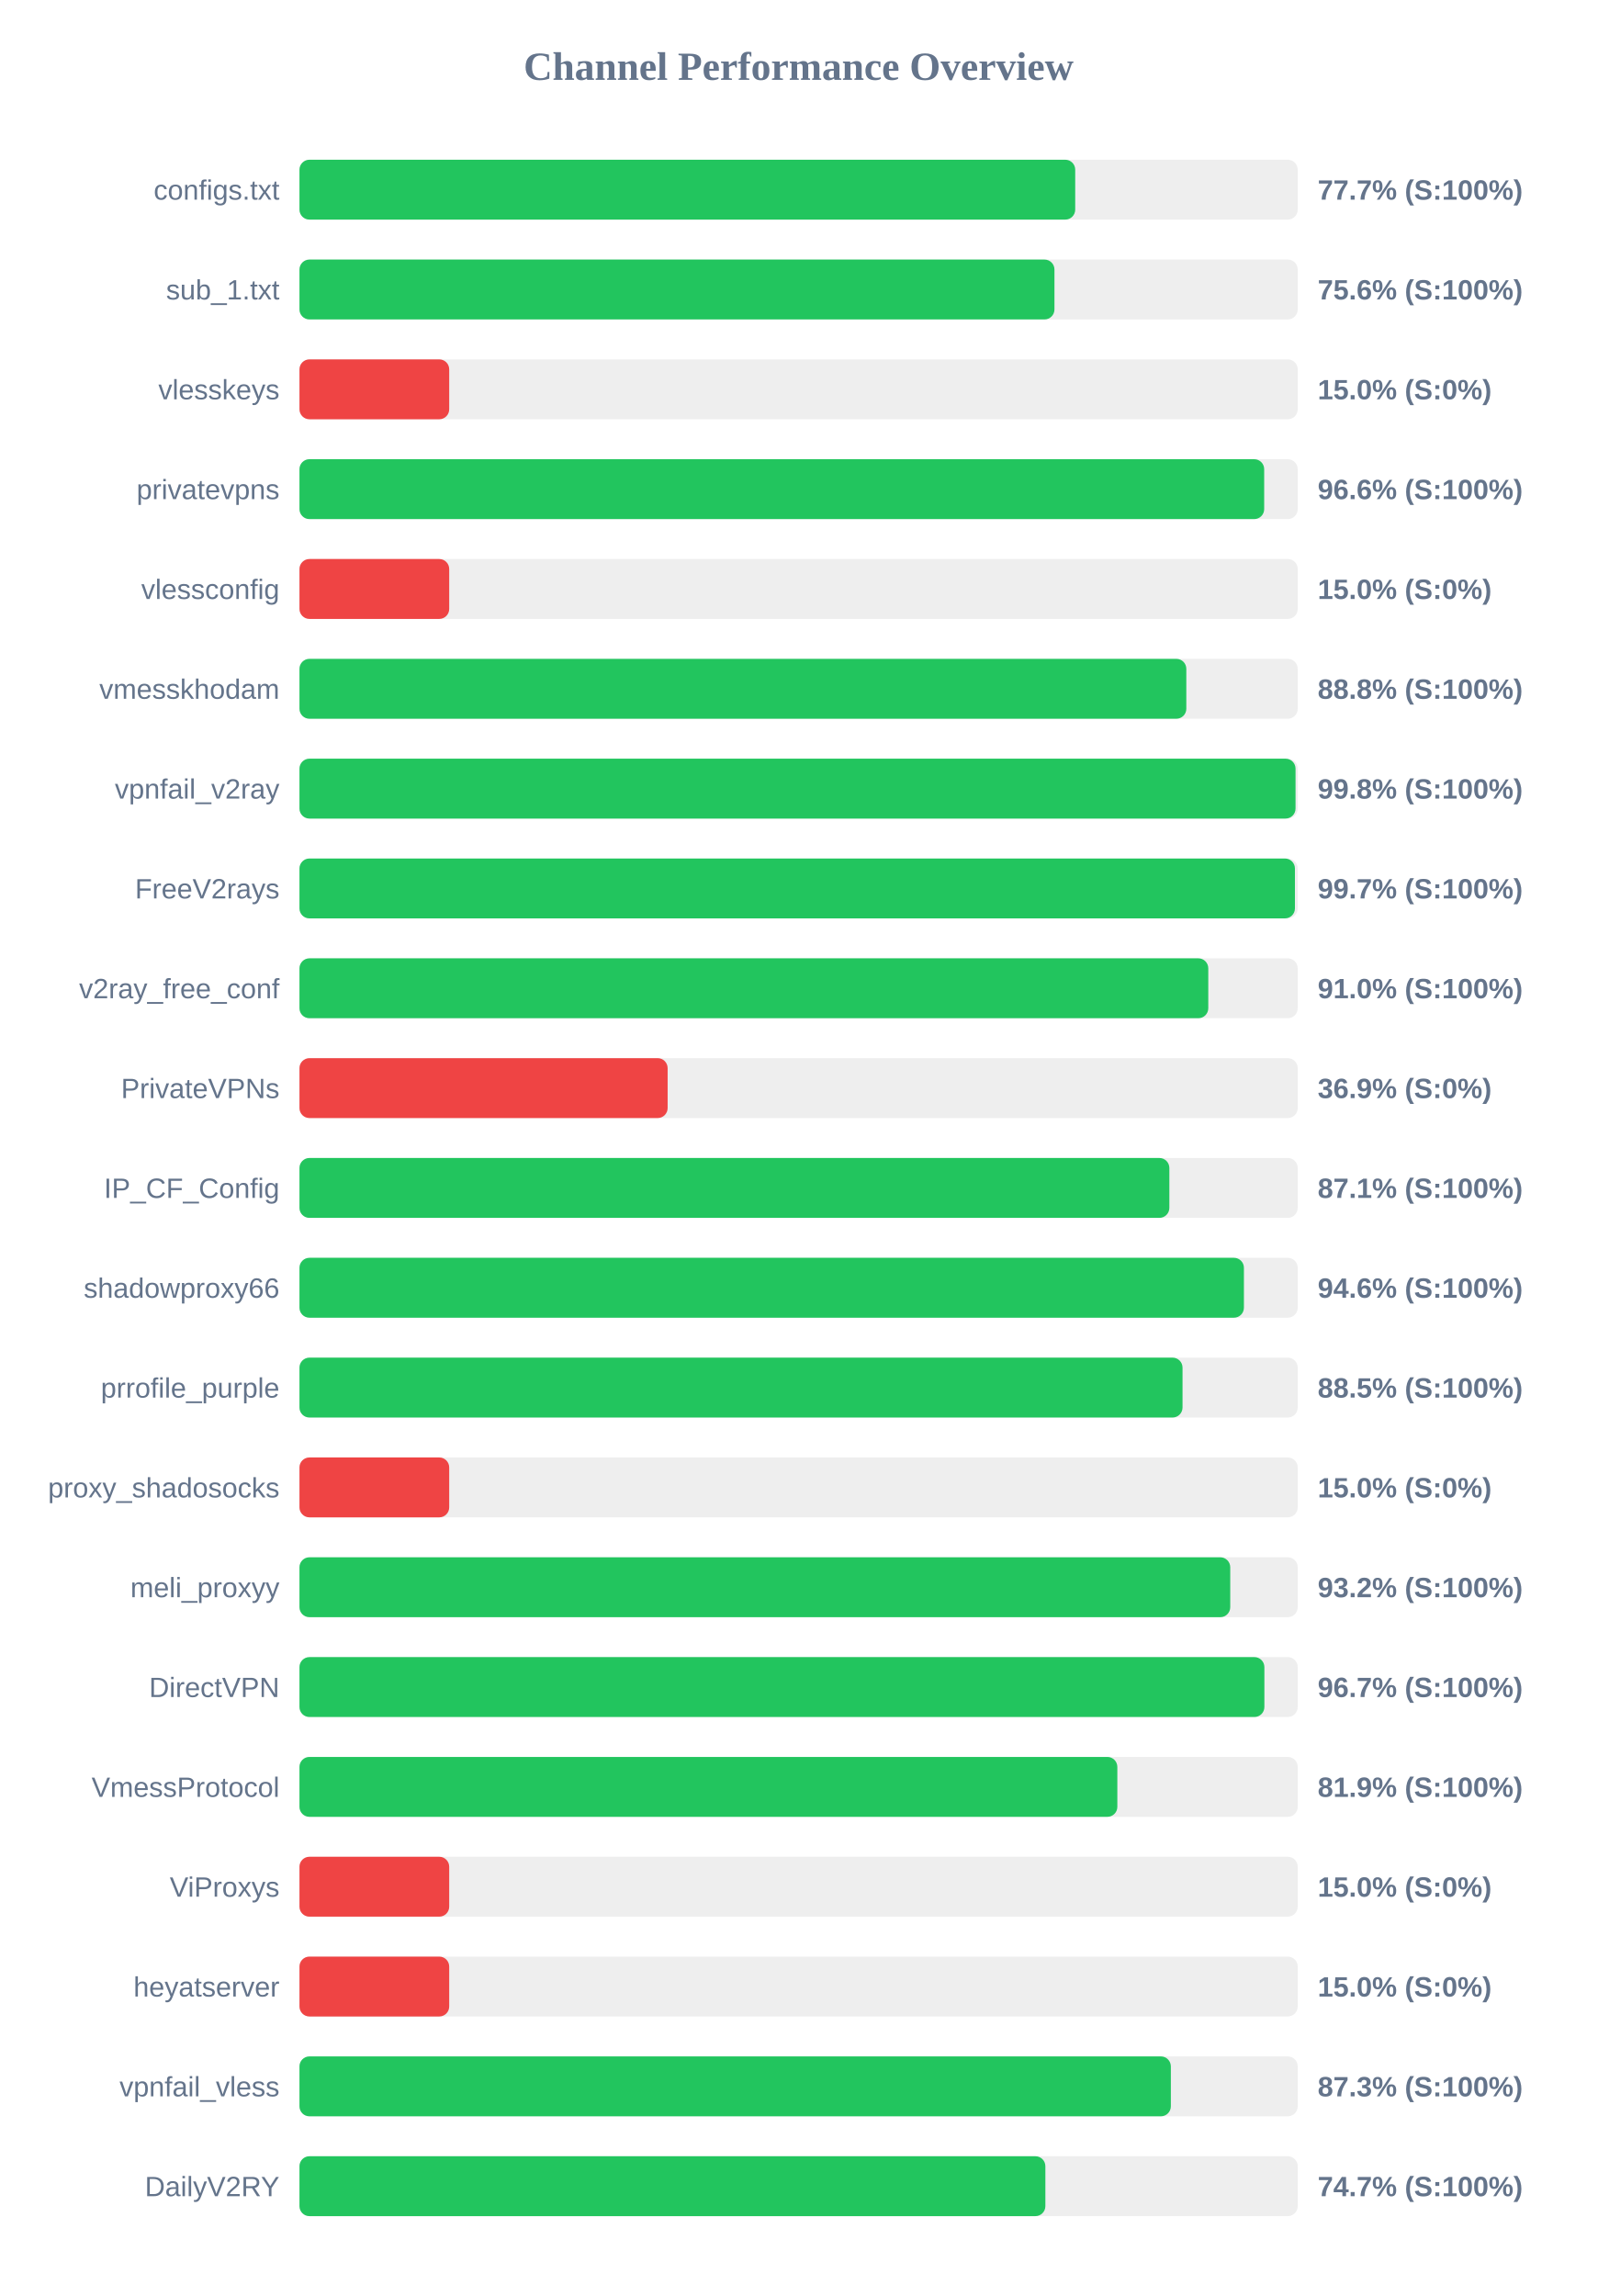
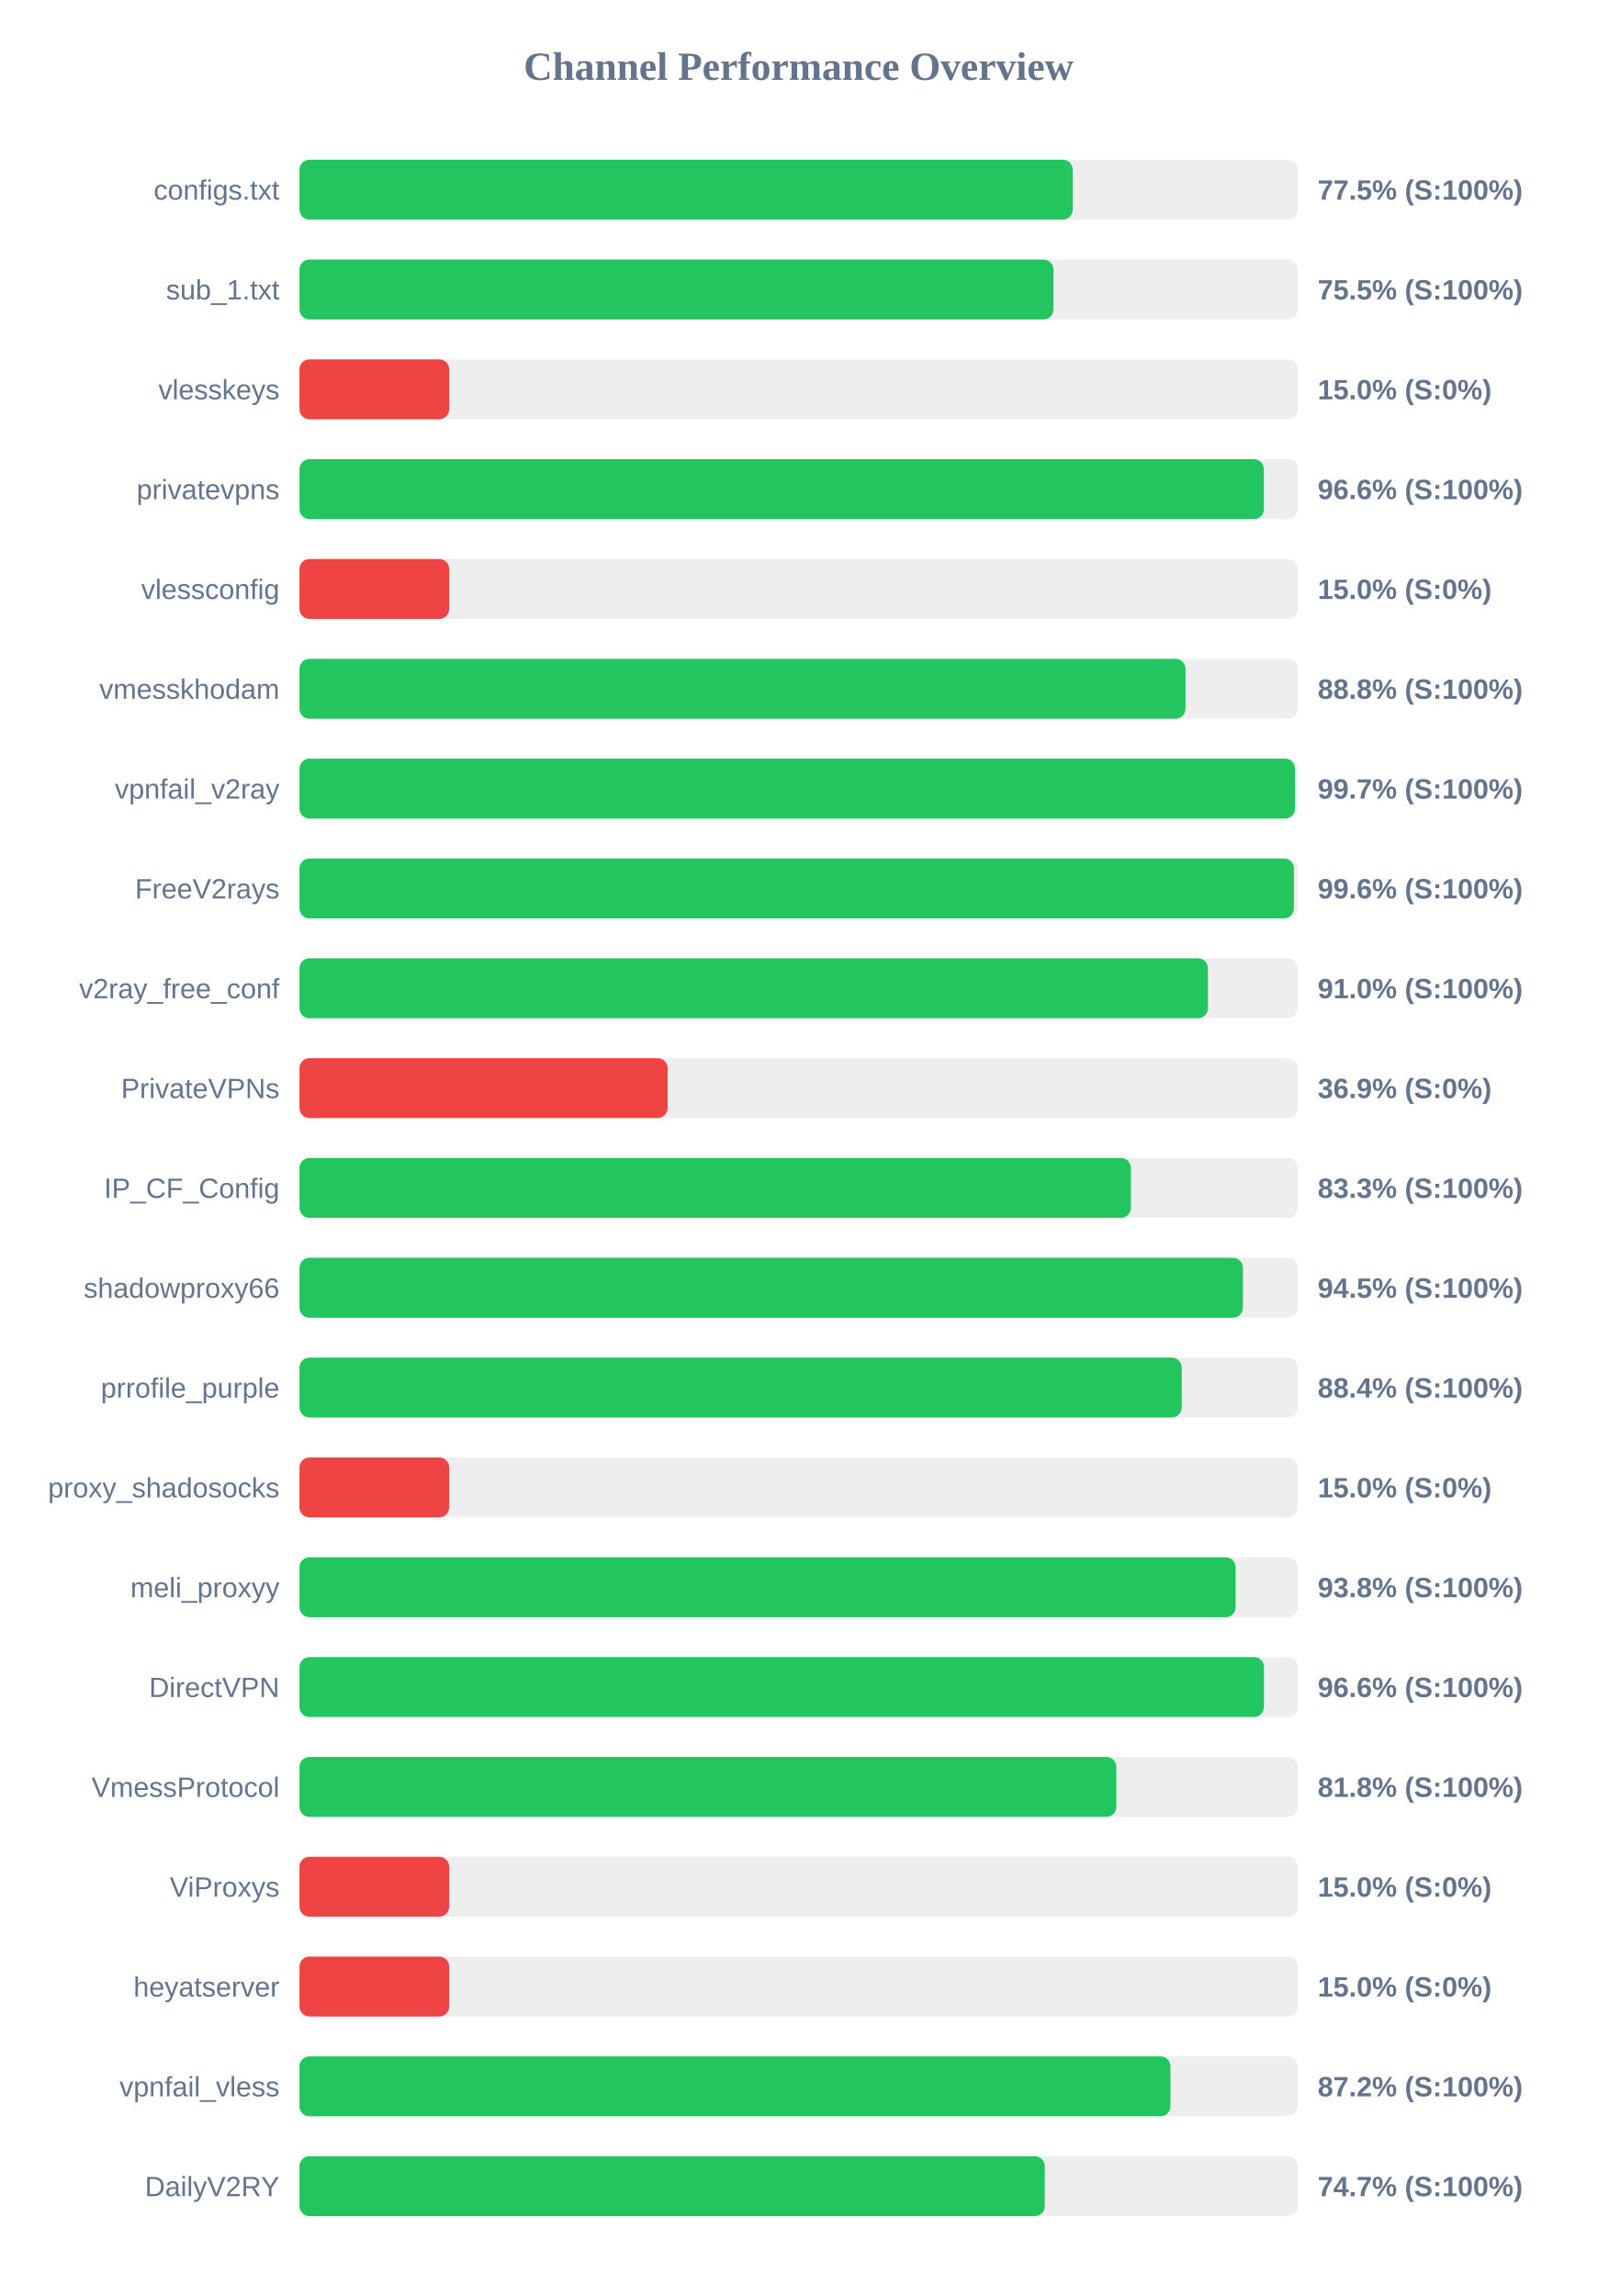
<svg xmlns="http://www.w3.org/2000/svg" width="800" height="1150" version="1.1">
  <style>
        .row { font: 14px Arial; fill: #64748b; }
        .score { font: bold 14px Arial; fill: #64748b; }
    </style>
  <text x="400" y="40" text-anchor="middle" font-size="20px" font-weight="bold" fill="#64748b">Channel Performance Overview</text>
  <rect x="150" y="80" width="500" height="30" fill="#eee" rx="5" />
-   <rect x="150" y="80" width="388.55" height="30" fill="#22c55e" rx="5" />
+   <rect x="150" y="80" width="387.3" height="30" fill="#22c55e" rx="5" />
  <text x="140" y="100" text-anchor="end" class="row">configs.txt</text>
-   <text x="660" y="100" text-anchor="start" class="score">77.7% (S:100%)</text>
+   <text x="660" y="100" text-anchor="start" class="score">77.5% (S:100%)</text>
  <rect x="150" y="130" width="500" height="30" fill="#eee" rx="5" />
-   <rect x="150" y="130" width="378.15" height="30" fill="#22c55e" rx="5" />
+   <rect x="150" y="130" width="377.65" height="30" fill="#22c55e" rx="5" />
  <text x="140" y="150" text-anchor="end" class="row">sub_1.txt</text>
-   <text x="660" y="150" text-anchor="start" class="score">75.6% (S:100%)</text>
+   <text x="660" y="150" text-anchor="start" class="score">75.5% (S:100%)</text>
  <rect x="150" y="180" width="500" height="30" fill="#eee" rx="5" />
  <rect x="150" y="180" width="75.0" height="30" fill="#ef4444" rx="5" />
  <text x="140" y="200" text-anchor="end" class="row">vlesskeys</text>
  <text x="660" y="200" text-anchor="start" class="score">15.0% (S:0%)</text>
  <rect x="150" y="230" width="500" height="30" fill="#eee" rx="5" />
-   <rect x="150" y="230" width="483.2" height="30" fill="#22c55e" rx="5" />
+   <rect x="150" y="230" width="483.05" height="30" fill="#22c55e" rx="5" />
  <text x="140" y="250" text-anchor="end" class="row">privatevpns</text>
  <text x="660" y="250" text-anchor="start" class="score">96.6% (S:100%)</text>
  <rect x="150" y="280" width="500" height="30" fill="#eee" rx="5" />
  <rect x="150" y="280" width="75.0" height="30" fill="#ef4444" rx="5" />
  <text x="140" y="300" text-anchor="end" class="row">vlessconfig</text>
  <text x="660" y="300" text-anchor="start" class="score">15.0% (S:0%)</text>
  <rect x="150" y="330" width="500" height="30" fill="#eee" rx="5" />
-   <rect x="150" y="330" width="444.2" height="30" fill="#22c55e" rx="5" />
+   <rect x="150" y="330" width="443.8" height="30" fill="#22c55e" rx="5" />
  <text x="140" y="350" text-anchor="end" class="row">vmesskhodam</text>
  <text x="660" y="350" text-anchor="start" class="score">88.8% (S:100%)</text>
  <rect x="150" y="380" width="500" height="30" fill="#eee" rx="5" />
-   <rect x="150" y="380" width="498.9" height="30" fill="#22c55e" rx="5" />
+   <rect x="150" y="380" width="498.65" height="30" fill="#22c55e" rx="5" />
  <text x="140" y="400" text-anchor="end" class="row">vpnfail_v2ray</text>
-   <text x="660" y="400" text-anchor="start" class="score">99.8% (S:100%)</text>
+   <text x="660" y="400" text-anchor="start" class="score">99.7% (S:100%)</text>
  <rect x="150" y="430" width="500" height="30" fill="#eee" rx="5" />
-   <rect x="150" y="430" width="498.6" height="30" fill="#22c55e" rx="5" />
+   <rect x="150" y="430" width="498.1" height="30" fill="#22c55e" rx="5" />
  <text x="140" y="450" text-anchor="end" class="row">FreeV2rays</text>
-   <text x="660" y="450" text-anchor="start" class="score">99.7% (S:100%)</text>
+   <text x="660" y="450" text-anchor="start" class="score">99.6% (S:100%)</text>
  <rect x="150" y="480" width="500" height="30" fill="#eee" rx="5" />
-   <rect x="150" y="480" width="455.2" height="30" fill="#22c55e" rx="5" />
+   <rect x="150" y="480" width="455.05" height="30" fill="#22c55e" rx="5" />
  <text x="140" y="500" text-anchor="end" class="row">v2ray_free_conf</text>
  <text x="660" y="500" text-anchor="start" class="score">91.0% (S:100%)</text>
  <rect x="150" y="530" width="500" height="30" fill="#eee" rx="5" />
  <rect x="150" y="530" width="184.4" height="30" fill="#ef4444" rx="5" />
  <text x="140" y="550" text-anchor="end" class="row">PrivateVPNs</text>
  <text x="660" y="550" text-anchor="start" class="score">36.9% (S:0%)</text>
  <rect x="150" y="580" width="500" height="30" fill="#eee" rx="5" />
-   <rect x="150" y="580" width="435.7" height="30" fill="#22c55e" rx="5" />
+   <rect x="150" y="580" width="416.45" height="30" fill="#22c55e" rx="5" />
  <text x="140" y="600" text-anchor="end" class="row">IP_CF_Config</text>
-   <text x="660" y="600" text-anchor="start" class="score">87.1% (S:100%)</text>
+   <text x="660" y="600" text-anchor="start" class="score">83.3% (S:100%)</text>
  <rect x="150" y="630" width="500" height="30" fill="#eee" rx="5" />
-   <rect x="150" y="630" width="473.05" height="30" fill="#22c55e" rx="5" />
+   <rect x="150" y="630" width="472.55" height="30" fill="#22c55e" rx="5" />
  <text x="140" y="650" text-anchor="end" class="row">shadowproxy66</text>
-   <text x="660" y="650" text-anchor="start" class="score">94.6% (S:100%)</text>
+   <text x="660" y="650" text-anchor="start" class="score">94.5% (S:100%)</text>
  <rect x="150" y="680" width="500" height="30" fill="#eee" rx="5" />
-   <rect x="150" y="680" width="442.3" height="30" fill="#22c55e" rx="5" />
+   <rect x="150" y="680" width="441.9" height="30" fill="#22c55e" rx="5" />
  <text x="140" y="700" text-anchor="end" class="row">prrofile_purple</text>
-   <text x="660" y="700" text-anchor="start" class="score">88.5% (S:100%)</text>
+   <text x="660" y="700" text-anchor="start" class="score">88.4% (S:100%)</text>
  <rect x="150" y="730" width="500" height="30" fill="#eee" rx="5" />
  <rect x="150" y="730" width="75.0" height="30" fill="#ef4444" rx="5" />
  <text x="140" y="750" text-anchor="end" class="row">proxy_shadosocks</text>
  <text x="660" y="750" text-anchor="start" class="score">15.0% (S:0%)</text>
  <rect x="150" y="780" width="500" height="30" fill="#eee" rx="5" />
-   <rect x="150" y="780" width="466.2" height="30" fill="#22c55e" rx="5" />
+   <rect x="150" y="780" width="468.9" height="30" fill="#22c55e" rx="5" />
  <text x="140" y="800" text-anchor="end" class="row">meli_proxyy</text>
-   <text x="660" y="800" text-anchor="start" class="score">93.2% (S:100%)</text>
+   <text x="660" y="800" text-anchor="start" class="score">93.8% (S:100%)</text>
  <rect x="150" y="830" width="500" height="30" fill="#eee" rx="5" />
-   <rect x="150" y="830" width="483.3" height="30" fill="#22c55e" rx="5" />
+   <rect x="150" y="830" width="483.1" height="30" fill="#22c55e" rx="5" />
  <text x="140" y="850" text-anchor="end" class="row">DirectVPN</text>
-   <text x="660" y="850" text-anchor="start" class="score">96.7% (S:100%)</text>
+   <text x="660" y="850" text-anchor="start" class="score">96.6% (S:100%)</text>
  <rect x="150" y="880" width="500" height="30" fill="#eee" rx="5" />
-   <rect x="150" y="880" width="409.65" height="30" fill="#22c55e" rx="5" />
+   <rect x="150" y="880" width="409.15" height="30" fill="#22c55e" rx="5" />
  <text x="140" y="900" text-anchor="end" class="row">VmessProtocol</text>
-   <text x="660" y="900" text-anchor="start" class="score">81.9% (S:100%)</text>
+   <text x="660" y="900" text-anchor="start" class="score">81.8% (S:100%)</text>
  <rect x="150" y="930" width="500" height="30" fill="#eee" rx="5" />
  <rect x="150" y="930" width="75.0" height="30" fill="#ef4444" rx="5" />
  <text x="140" y="950" text-anchor="end" class="row">ViProxys</text>
  <text x="660" y="950" text-anchor="start" class="score">15.0% (S:0%)</text>
  <rect x="150" y="980" width="500" height="30" fill="#eee" rx="5" />
  <rect x="150" y="980" width="75.0" height="30" fill="#ef4444" rx="5" />
  <text x="140" y="1000" text-anchor="end" class="row">heyatserver</text>
  <text x="660" y="1000" text-anchor="start" class="score">15.0% (S:0%)</text>
  <rect x="150" y="1030" width="500" height="30" fill="#eee" rx="5" />
-   <rect x="150" y="1030" width="436.45" height="30" fill="#22c55e" rx="5" />
+   <rect x="150" y="1030" width="436.25" height="30" fill="#22c55e" rx="5" />
  <text x="140" y="1050" text-anchor="end" class="row">vpnfail_vless</text>
-   <text x="660" y="1050" text-anchor="start" class="score">87.3% (S:100%)</text>
+   <text x="660" y="1050" text-anchor="start" class="score">87.2% (S:100%)</text>
  <rect x="150" y="1080" width="500" height="30" fill="#eee" rx="5" />
-   <rect x="150" y="1080" width="373.6" height="30" fill="#22c55e" rx="5" />
+   <rect x="150" y="1080" width="373.3" height="30" fill="#22c55e" rx="5" />
  <text x="140" y="1100" text-anchor="end" class="row">DailyV2RY</text>
  <text x="660" y="1100" text-anchor="start" class="score">74.7% (S:100%)</text>
</svg>
